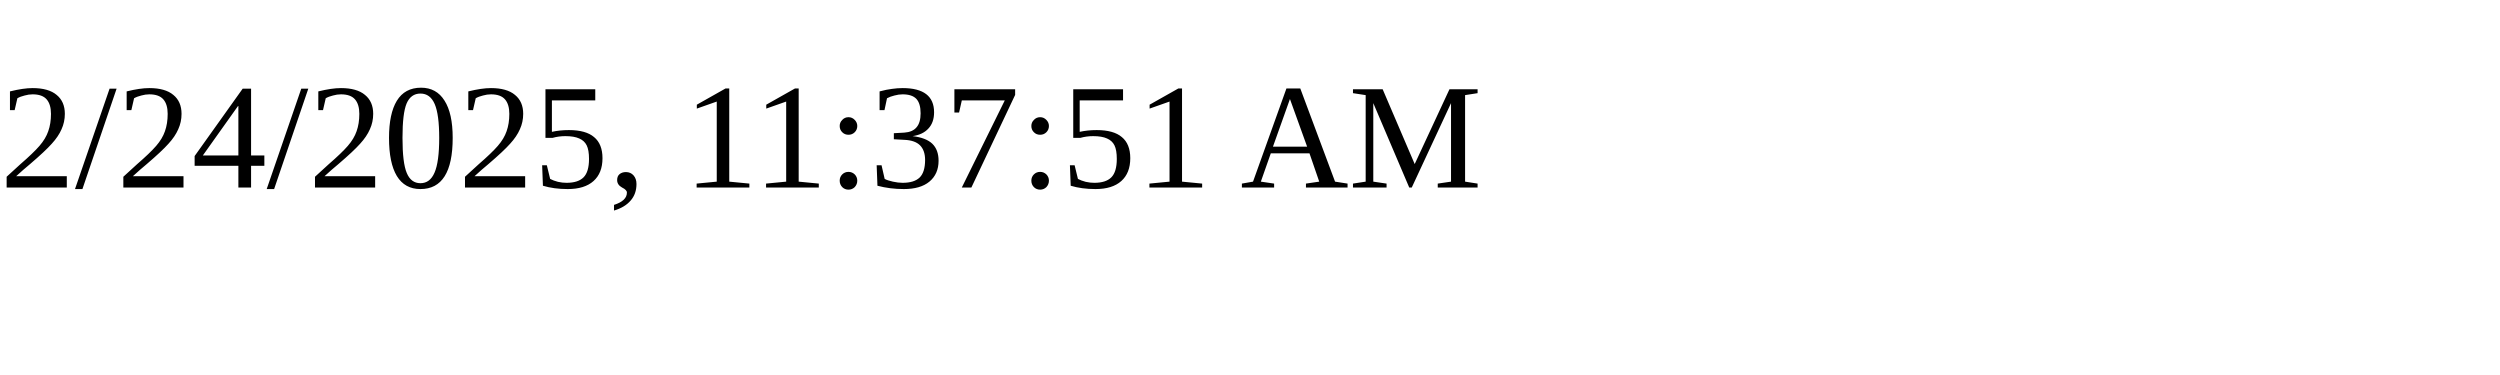
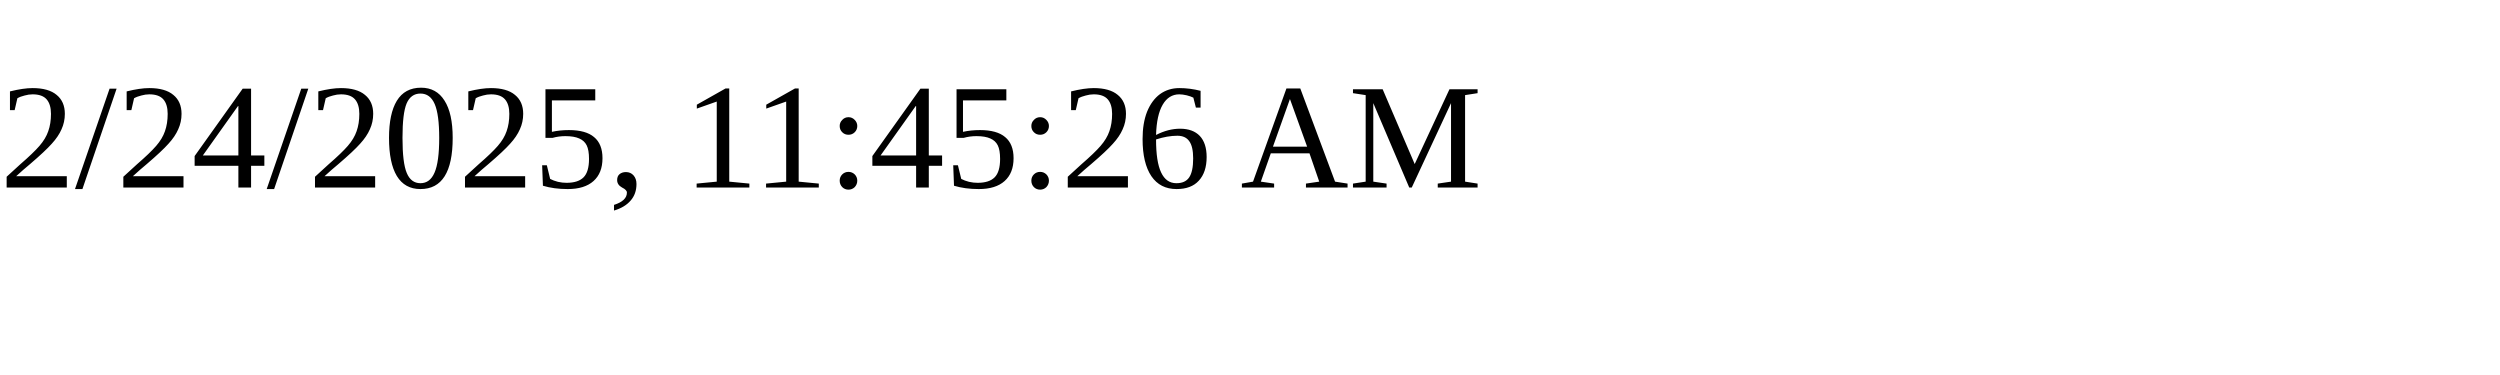
<svg xmlns="http://www.w3.org/2000/svg" height="30" width="200">
-   <text x="0" y="15">2/24/2025, 11:37:51 AM</text>
+   <text x="0" y="15">2/24/2025, 11:45:26 AM</text>
</svg>
